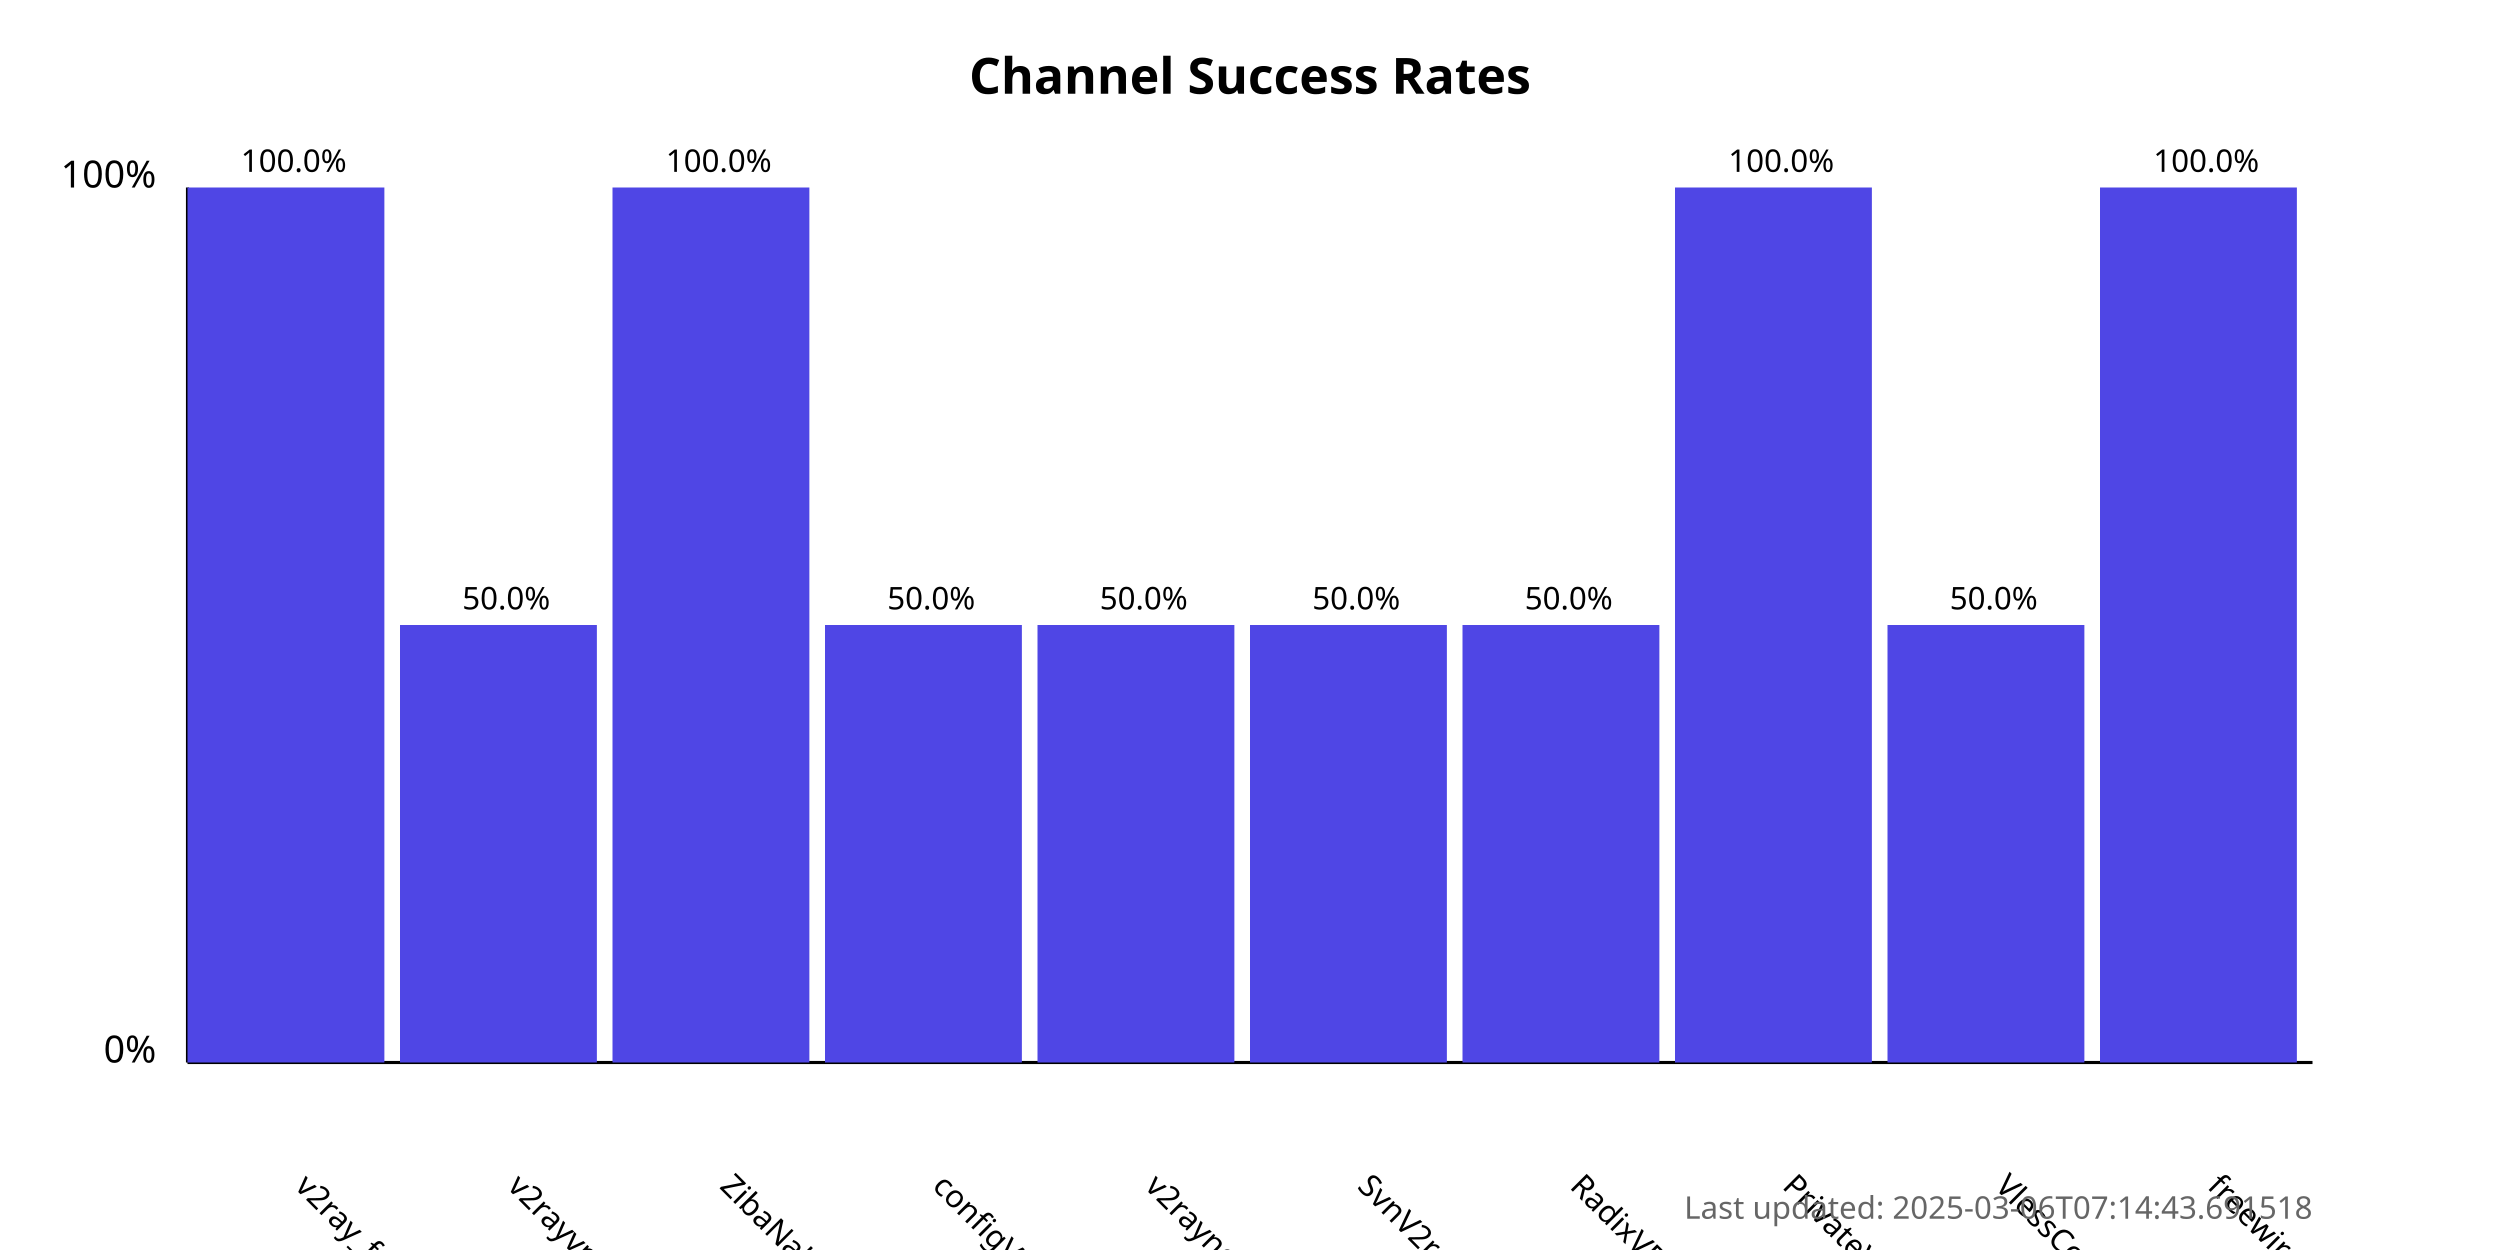
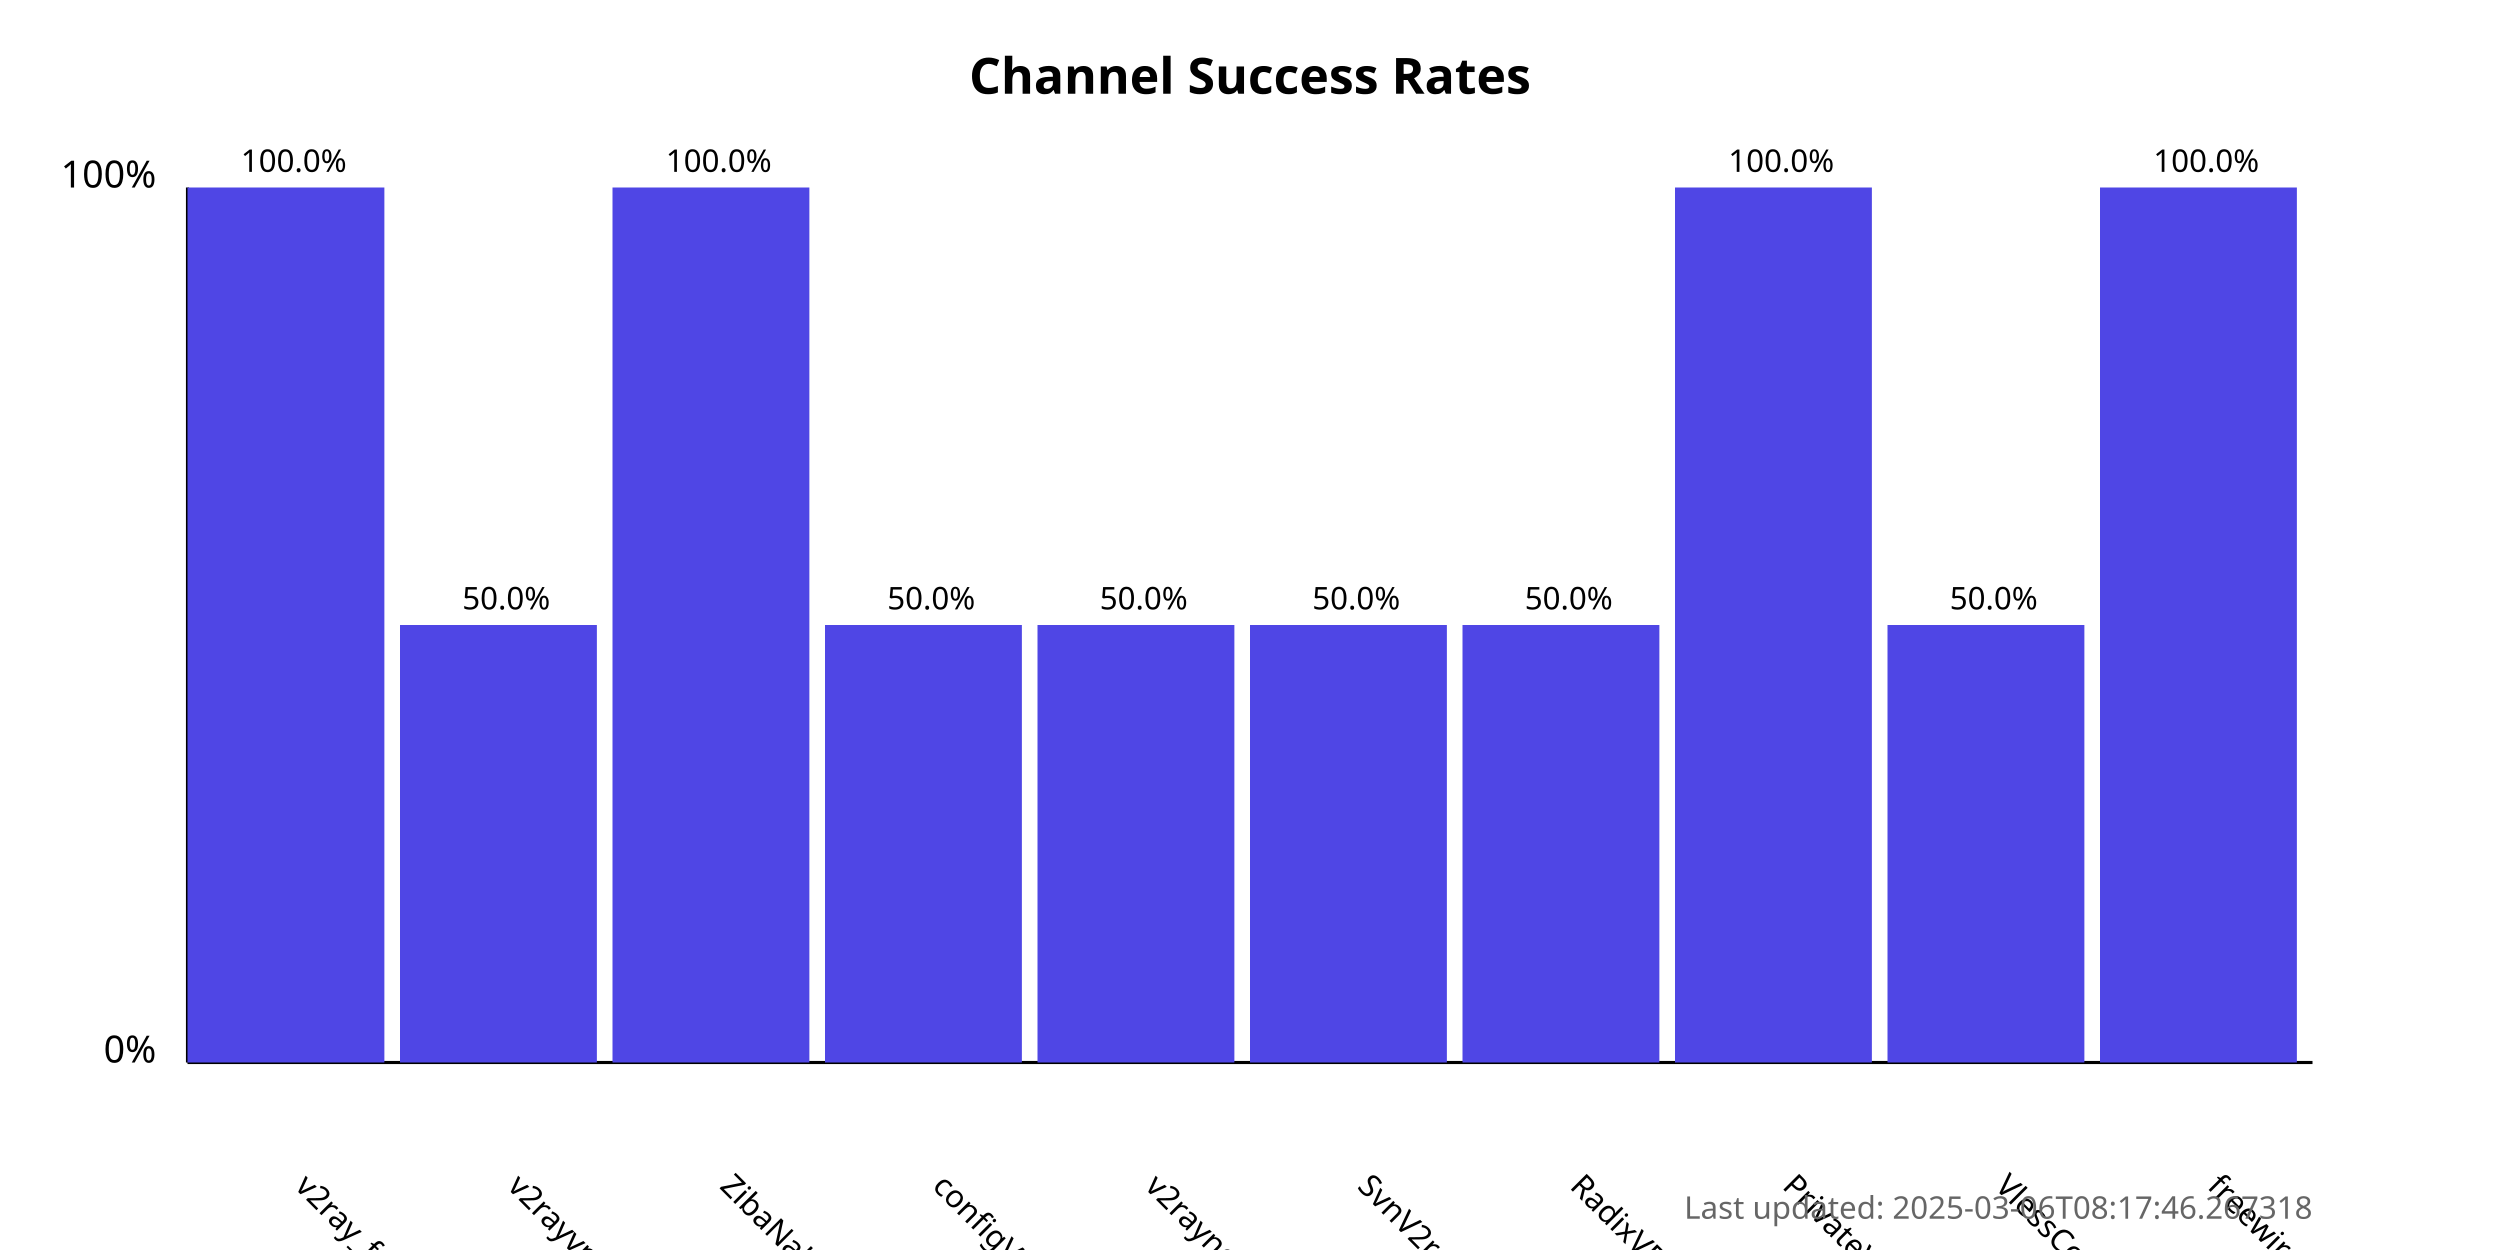
<svg xmlns="http://www.w3.org/2000/svg" width="800" height="400">
  <style>
            .chart-title { font: bold 16px sans-serif; }
            .axis-label { font: 12px sans-serif; }
            .tick-label { font: 10px sans-serif; }
            .bar { fill: #4f46e5; }
            .bar:hover { fill: #6366f1; }
            .timestamp { font: 10px sans-serif; fill: #666; }
        </style>
  <text x="400.0" y="30" text-anchor="middle" class="chart-title">
            Channel Success Rates
        </text>
  <line x1="60" y1="340" x2="60" y2="60" stroke="black" stroke-width="1" />
  <line x1="60" y1="340" x2="740" y2="340" stroke="black" stroke-width="1" />
  <text x="50" y="340" text-anchor="end" class="axis-label">0%</text>
  <text x="50" y="60" text-anchor="end" class="axis-label">100%</text>
  <g>
    <rect x="60" y="60.0" width="63.0" height="280.0" class="bar" />
    <text x="94.0" y="380" transform="rotate(45, 94.0, 380)" text-anchor="start" class="tick-label">
                v2ray_free_conf
            </text>
    <text x="94.0" y="55.0" text-anchor="middle" class="tick-label">
                100.0%
            </text>
  </g>
  <g>
    <rect x="128.0" y="200.0" width="63.0" height="140.0" class="bar" />
    <text x="162.0" y="380" transform="rotate(45, 162.0, 380)" text-anchor="start" class="tick-label">
                v2rayvpno
            </text>
    <text x="162.0" y="195.0" text-anchor="middle" class="tick-label">
                50.0%
            </text>
  </g>
  <g>
    <rect x="196.0" y="60.0" width="63.0" height="280.0" class="bar" />
    <text x="230.0" y="380" transform="rotate(45, 230.0, 380)" text-anchor="start" class="tick-label">
                ZibaNabz
            </text>
    <text x="230.0" y="55.0" text-anchor="middle" class="tick-label">
                100.0%
            </text>
  </g>
  <g>
    <rect x="264.0" y="200.0" width="63.0" height="140.0" class="bar" />
    <text x="298.0" y="380" transform="rotate(45, 298.0, 380)" text-anchor="start" class="tick-label">
                configV2rayForFree
            </text>
    <text x="298.0" y="195.0" text-anchor="middle" class="tick-label">
                50.0%
            </text>
  </g>
  <g>
    <rect x="332.0" y="200.0" width="63.0" height="140.0" class="bar" />
    <text x="366.0" y="380" transform="rotate(45, 366.0, 380)" text-anchor="start" class="tick-label">
                v2rayngvpn
            </text>
    <text x="366.0" y="195.0" text-anchor="middle" class="tick-label">
                50.0%
            </text>
  </g>
  <g>
    <rect x="400.0" y="200.0" width="63.0" height="140.0" class="bar" />
    <text x="434.0" y="380" transform="rotate(45, 434.0, 380)" text-anchor="start" class="tick-label">
                SvnV2ray
            </text>
    <text x="434.0" y="195.0" text-anchor="middle" class="tick-label">
                50.0%
            </text>
  </g>
  <g>
    <rect x="468.0" y="200.0" width="63.0" height="140.0" class="bar" />
    <text x="502.0" y="380" transform="rotate(45, 502.0, 380)" text-anchor="start" class="tick-label">
                RadixVPN
            </text>
    <text x="502.0" y="195.0" text-anchor="middle" class="tick-label">
                50.0%
            </text>
  </g>
  <g>
    <rect x="536.0" y="60.0" width="63.0" height="280.0" class="bar" />
    <text x="570.0" y="380" transform="rotate(45, 570.0, 380)" text-anchor="start" class="tick-label">
                PrivateVPNs
            </text>
    <text x="570.0" y="55.0" text-anchor="middle" class="tick-label">
                100.0%
            </text>
  </g>
  <g>
    <rect x="604.0" y="200.0" width="63.0" height="140.0" class="bar" />
    <text x="638.0" y="380" transform="rotate(45, 638.0, 380)" text-anchor="start" class="tick-label">
                VlessConfig
            </text>
    <text x="638.0" y="195.0" text-anchor="middle" class="tick-label">
                50.0%
            </text>
  </g>
  <g>
    <rect x="672.0" y="60.0" width="63.0" height="280.0" class="bar" />
    <text x="706.0" y="380" transform="rotate(45, 706.0, 380)" text-anchor="start" class="tick-label">
                freewireguard
            </text>
    <text x="706.0" y="55.0" text-anchor="middle" class="tick-label">
                100.0%
            </text>
  </g>
  <text x="740" y="390" text-anchor="end" class="timestamp">
-             Last updated: 2025-03-06T07:14:43.691518
+             Last updated: 2025-03-06T08:17:46.267318
        </text>
</svg>
